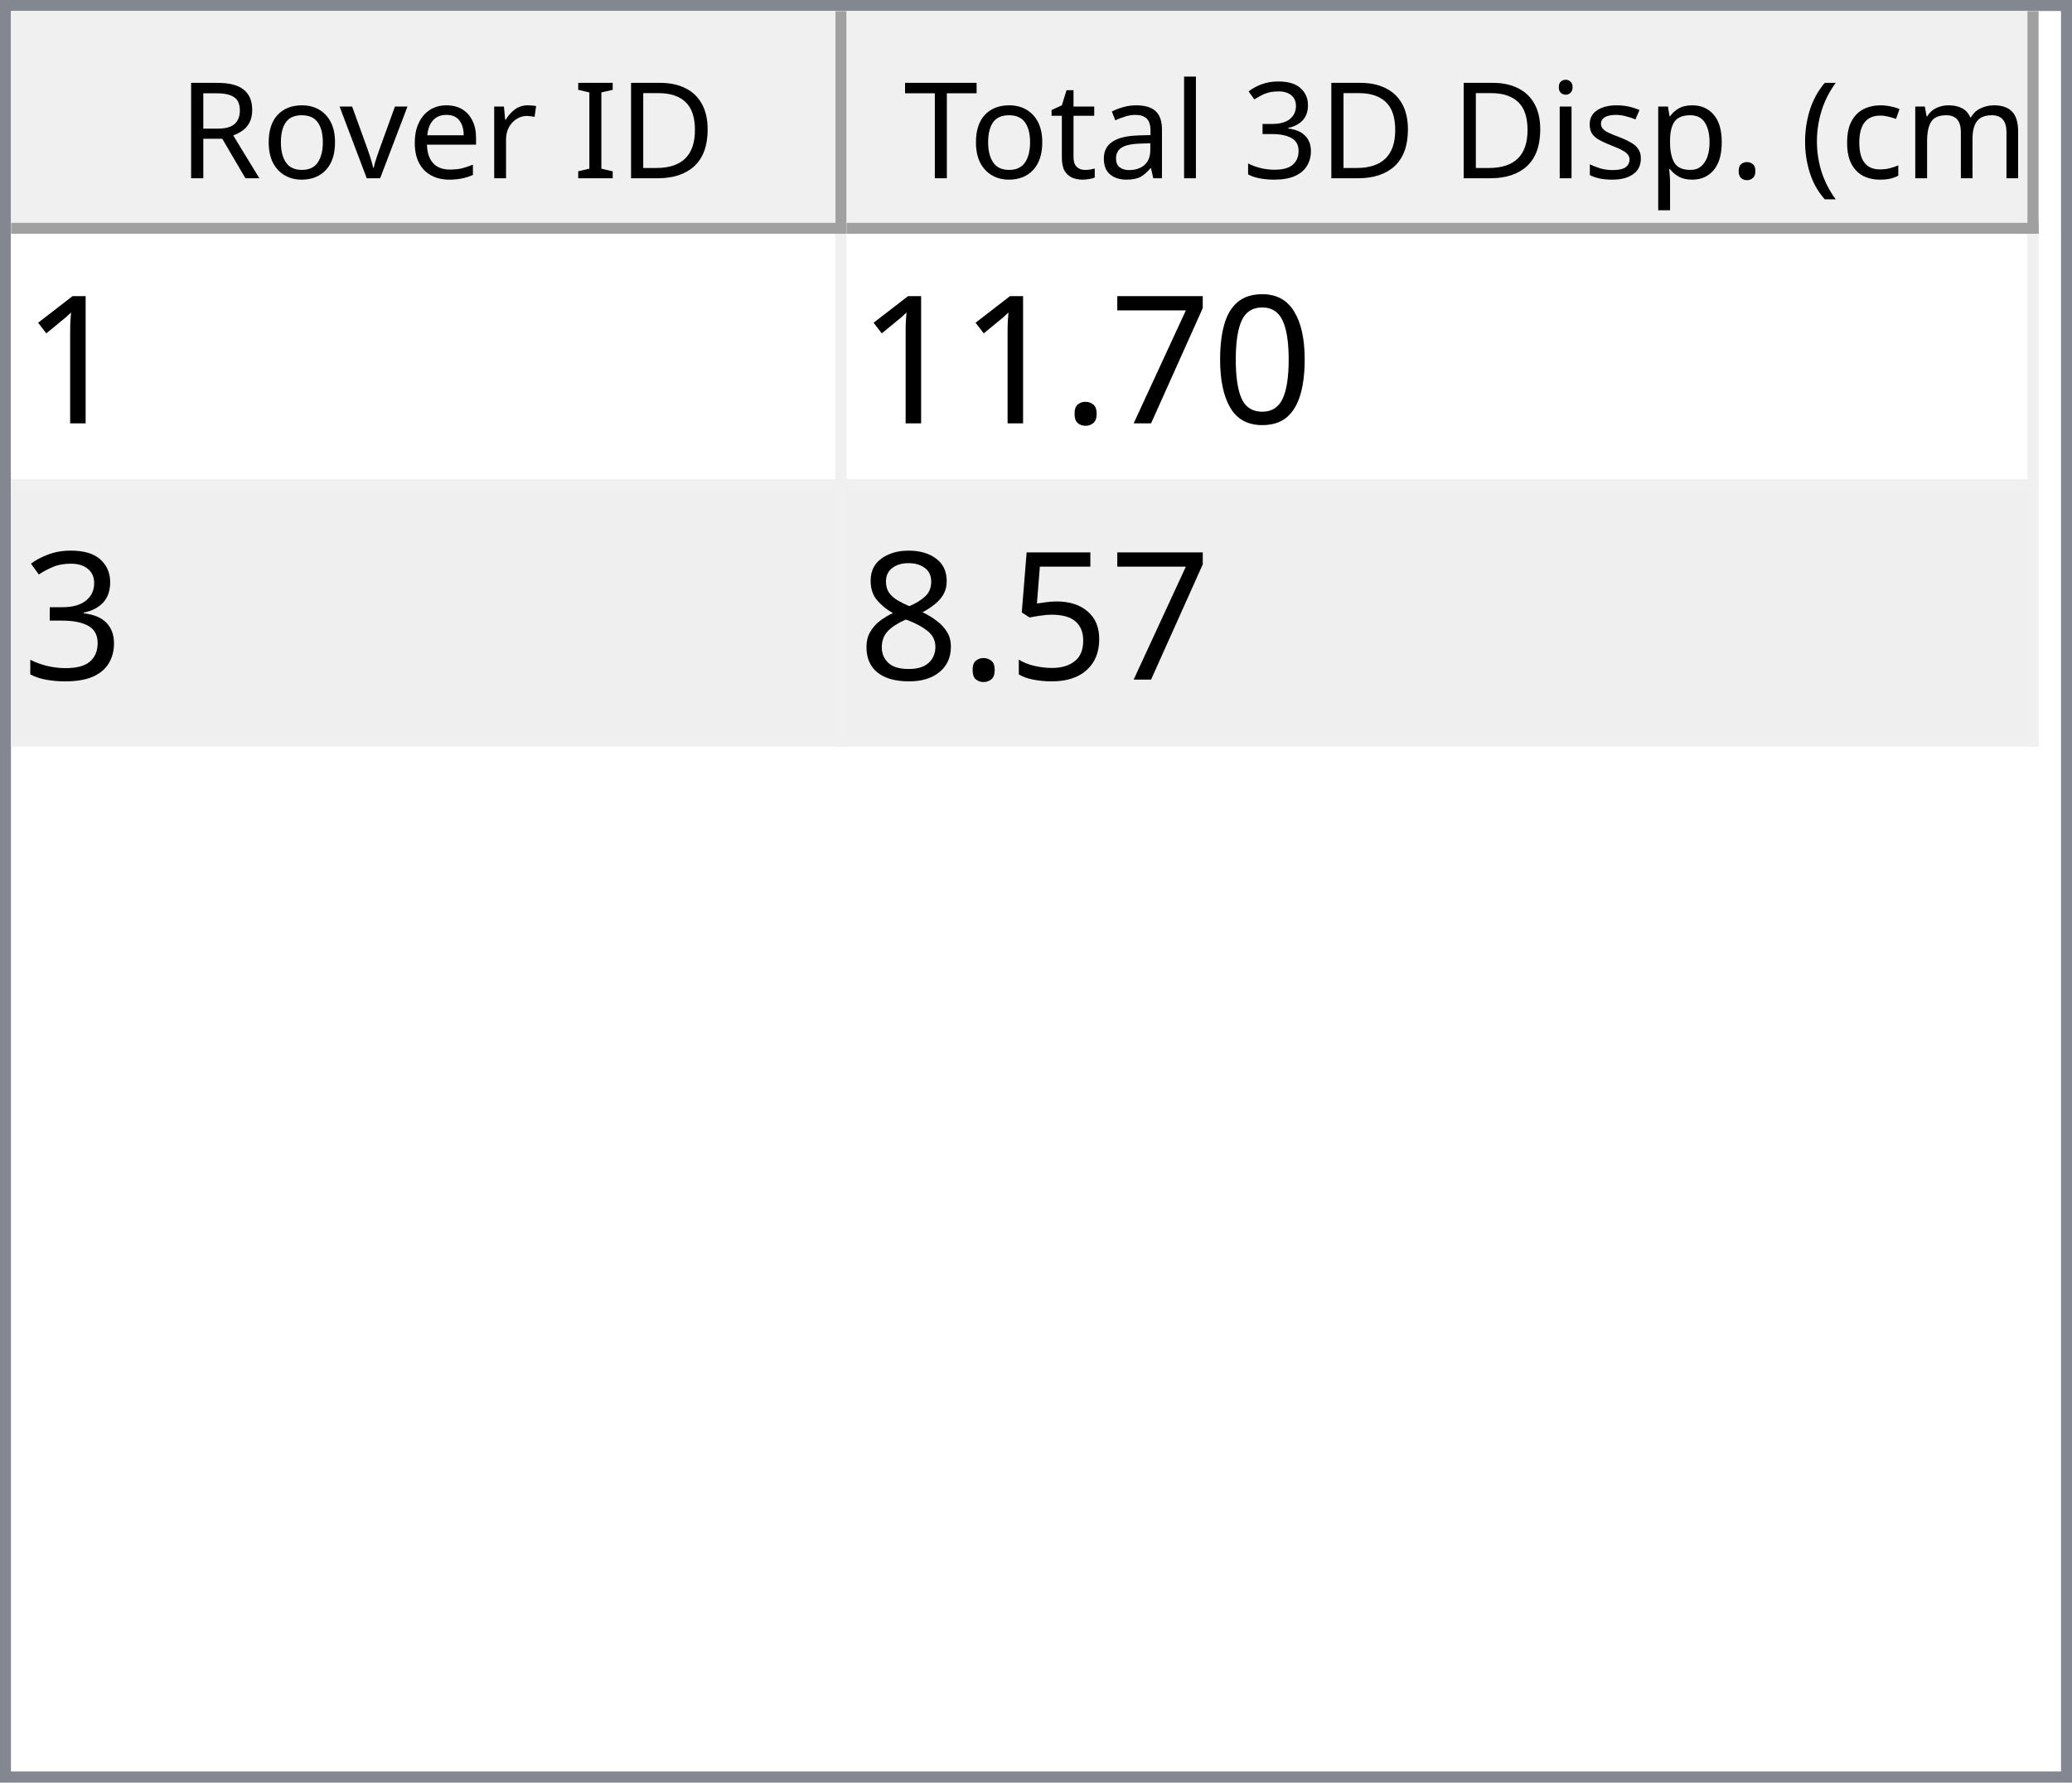
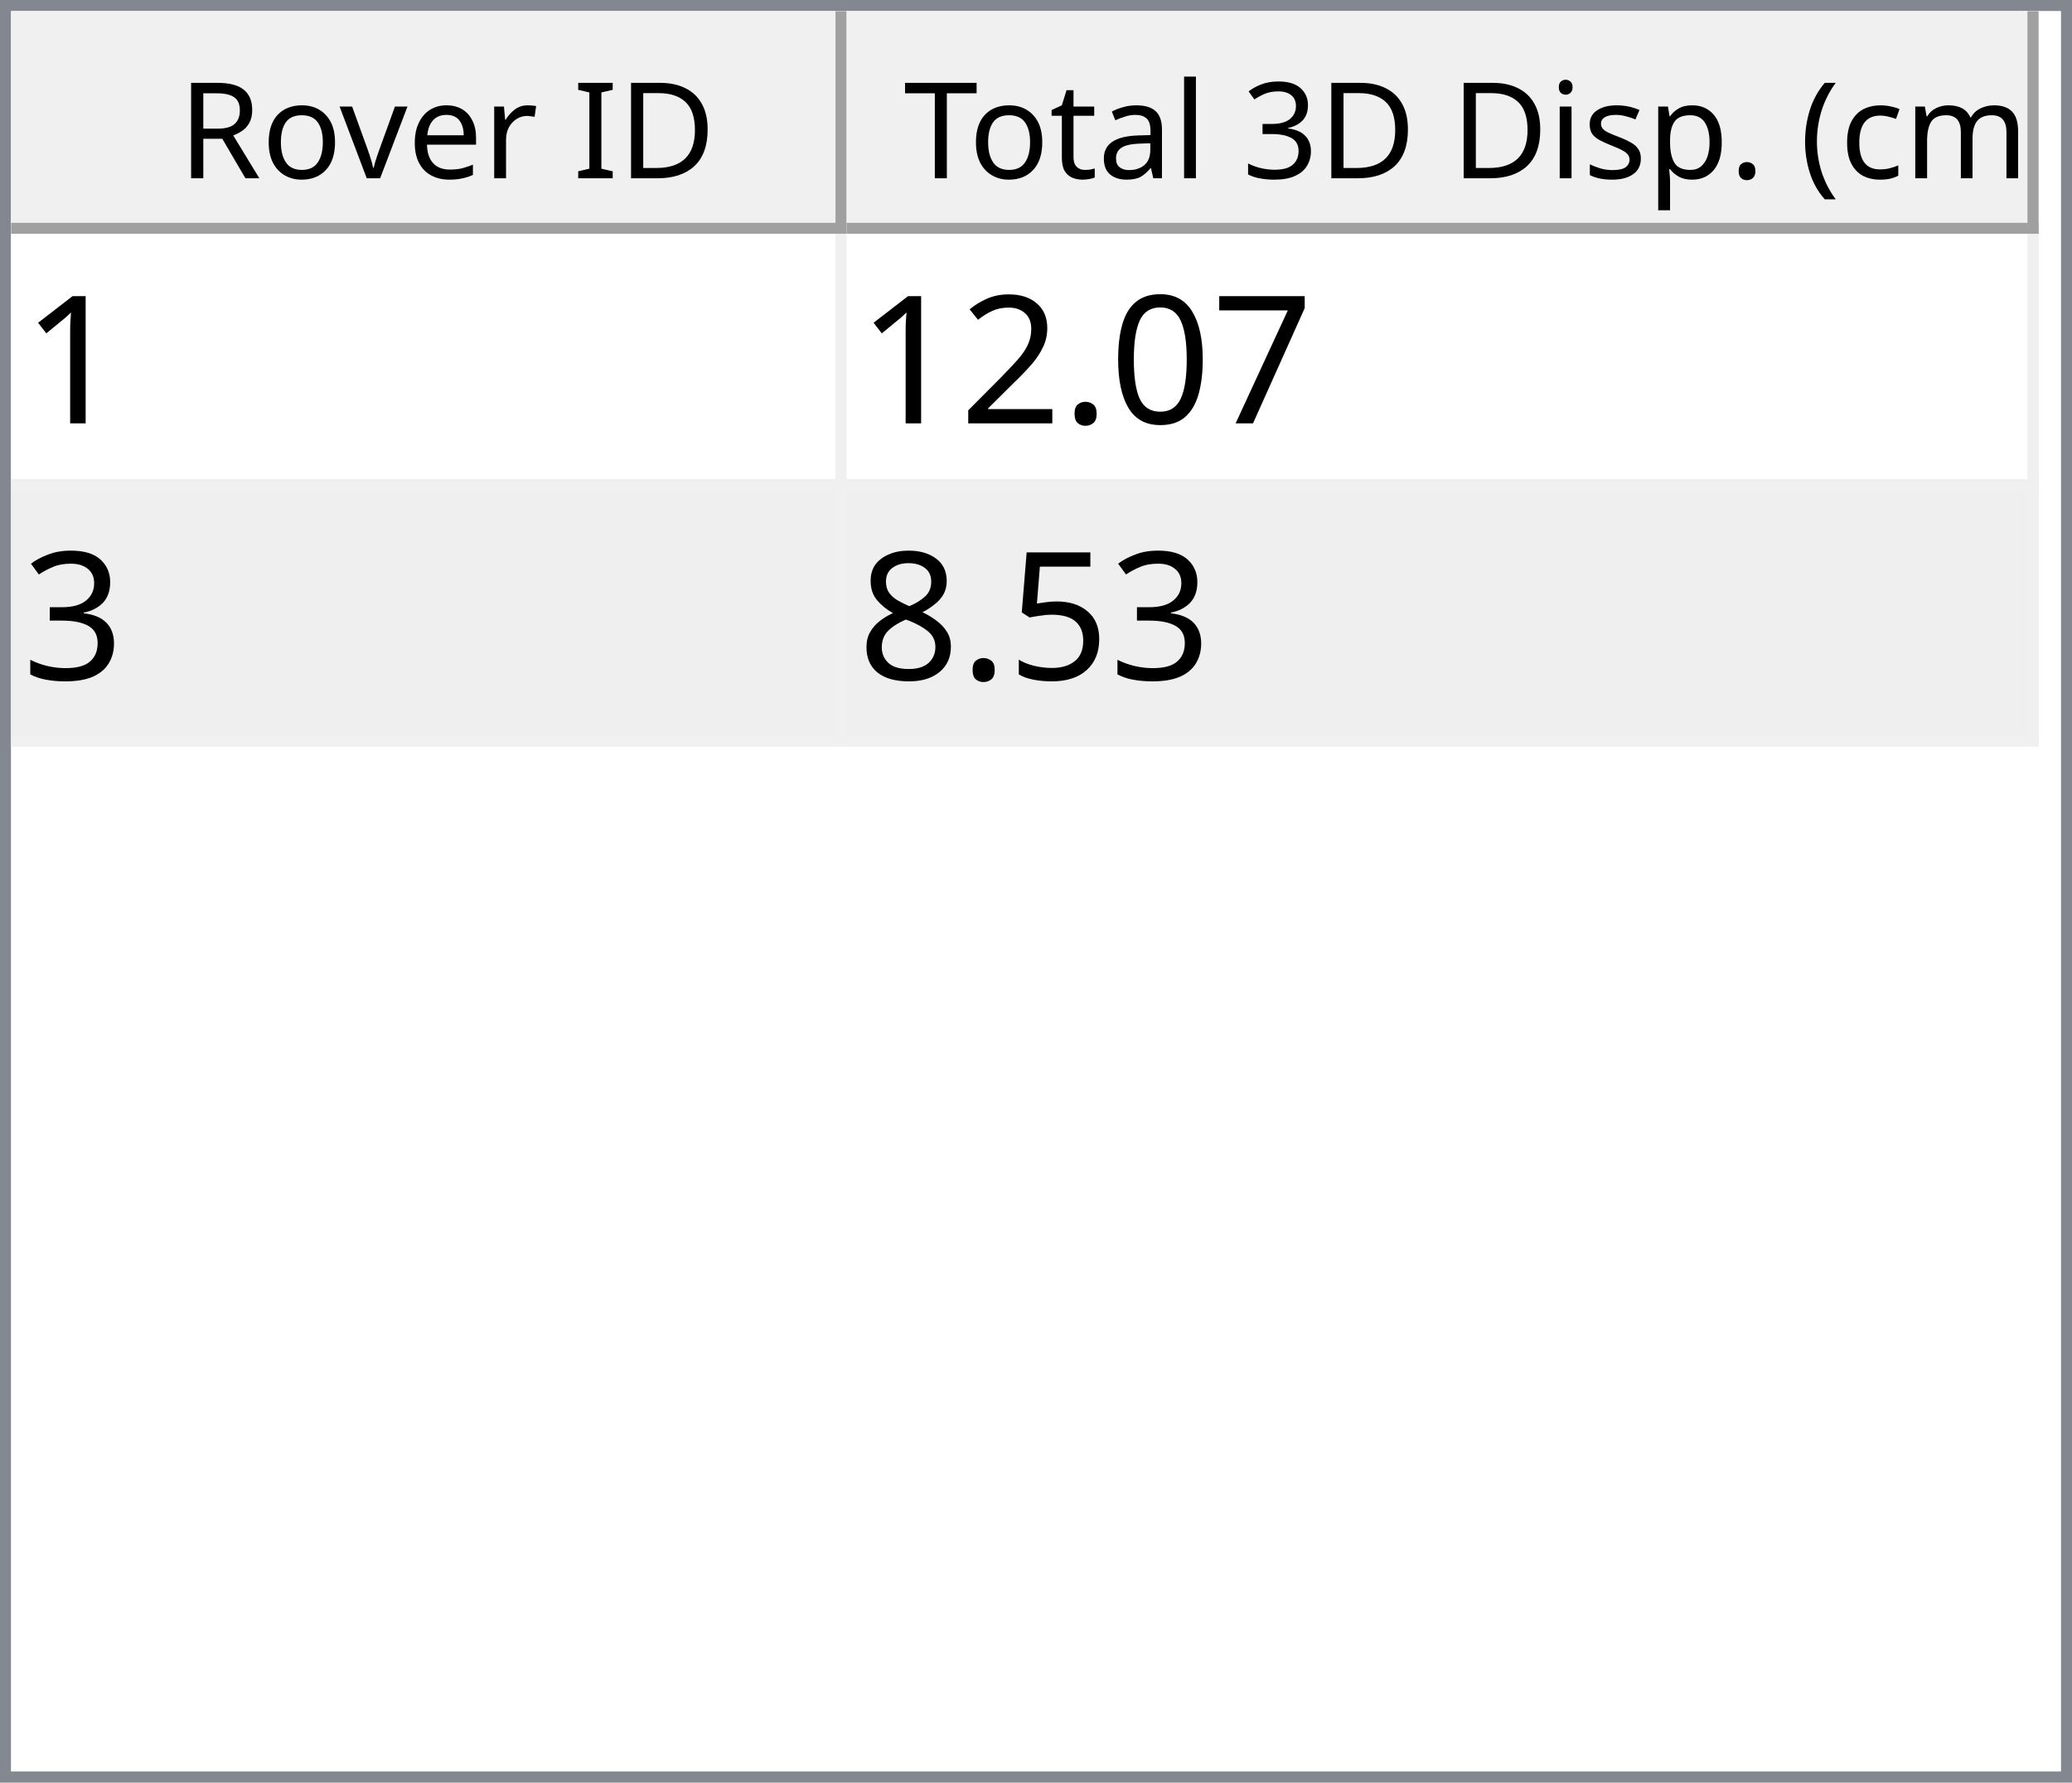
<svg xmlns="http://www.w3.org/2000/svg" style="fill-opacity:1; color-rendering:auto; color-interpolation:auto; text-rendering:auto; stroke:black; stroke-linecap:square; stroke-miterlimit:10; shape-rendering:auto; stroke-opacity:1; fill:black; stroke-dasharray:none; font-weight:normal; stroke-width:1; font-family:'Dialog'; font-style:normal; stroke-linejoin:miter; font-size:12px; stroke-dashoffset:0; image-rendering:auto;" width="186" height="160">
  <defs id="genericDefs" />
  <g>
    <defs id="defs1">
      <clipPath clipPathUnits="userSpaceOnUse" id="clipPath1">
        <path d="M0 0 L186 0 L186 160 L0 160 L0 0 Z" />
      </clipPath>
      <clipPath clipPathUnits="userSpaceOnUse" id="clipPath2">
        <path d="M0 0 L0 160 L186 160 L186 0 Z" />
      </clipPath>
      <clipPath clipPathUnits="userSpaceOnUse" id="clipPath3">
        <path d="M0 0 L0 20 L184 20 L184 0 Z" />
      </clipPath>
      <clipPath clipPathUnits="userSpaceOnUse" id="clipPath4">
        <path d="M0 0 L0 20 L75 20 L75 0 Z" />
      </clipPath>
      <clipPath clipPathUnits="userSpaceOnUse" id="clipPath5">
        <path d="M1 1 L1 19 L74 19 L74 1 Z" />
      </clipPath>
      <clipPath clipPathUnits="userSpaceOnUse" id="clipPath6">
        <path d="M0 0 L0 18 L73 18 L73 0 Z" />
      </clipPath>
      <clipPath clipPathUnits="userSpaceOnUse" id="clipPath7">
        <path d="M-0.5 -0.5 L-0.5 19.5 L74.5 19.5 L74.5 -0.5 Z" />
      </clipPath>
      <clipPath clipPathUnits="userSpaceOnUse" id="clipPath8">
        <path d="M0 0 L0 20 L107 20 L107 0 Z" />
      </clipPath>
      <clipPath clipPathUnits="userSpaceOnUse" id="clipPath9">
        <path d="M1 1 L1 19 L106 19 L106 1 Z" />
      </clipPath>
      <clipPath clipPathUnits="userSpaceOnUse" id="clipPath10">
        <path d="M0 0 L0 18 L105 18 L105 0 Z" />
      </clipPath>
      <clipPath clipPathUnits="userSpaceOnUse" id="clipPath11">
        <path d="M-0.5 -0.5 L-0.5 19.5 L106.5 19.5 L106.5 -0.5 Z" />
      </clipPath>
      <clipPath clipPathUnits="userSpaceOnUse" id="clipPath12">
        <path d="M0 0 L0 138 L184 138 L184 0 Z" />
      </clipPath>
      <clipPath clipPathUnits="userSpaceOnUse" id="clipPath13">
        <path d="M0 0 L0 46 L182 46 L182 0 Z" />
      </clipPath>
      <clipPath clipPathUnits="userSpaceOnUse" id="clipPath14">
        <path d="M-0.5 -0.5 L-0.5 45.5 L181.5 45.5 L181.5 -0.5 Z" />
      </clipPath>
      <clipPath clipPathUnits="userSpaceOnUse" id="clipPath15">
        <path d="M0 0 L0 22 L74 22 L74 0 Z" />
      </clipPath>
      <clipPath clipPathUnits="userSpaceOnUse" id="clipPath16">
        <path d="M0 0 L0 22 L106 22 L106 0 Z" />
      </clipPath>
      <font horiz-adv-x="64.551" id="font1">
        <font-face ascent="107.91" descent="25.098" units-per-em="100" style="font-style:normal; font-family:Segoe UI; font-weight:normal;" />
        <missing-glyph horiz-adv-x="64.551" d="M8.109 0 L8.109 68.266 L56.453 68.266 L56.453 0 L8.109 0 ZM15.328 7.234 L49.219 7.234 L49.219 61.031 L15.328 61.031 L15.328 7.234 Z" />
        <glyph unicode="D" horiz-adv-x="70.117" d="M9.188 0 L9.188 70.016 L28.516 70.016 Q65.531 70.016 65.531 35.891 Q65.531 19.672 55.25 9.836 Q44.969 0 27.734 0 L9.188 0 ZM17.391 62.594 L17.391 7.422 L27.828 7.422 Q41.609 7.422 49.273 14.797 Q56.938 22.172 56.938 35.688 Q56.938 62.594 28.328 62.594 L17.391 62.594 Z" />
        <glyph unicode="I" horiz-adv-x="26.611" d="M17.391 0 L9.188 0 L9.188 70.016 L17.391 70.016 L17.391 0 Z" />
        <glyph unicode=" " horiz-adv-x="27.393" d="" />
        <glyph unicode="r" horiz-adv-x="34.766" d="M34.188 41.891 Q32.078 43.5 28.125 43.5 Q23 43.5 19.555 38.672 Q16.109 33.844 16.109 25.484 L16.109 0 L8.109 0 L8.109 50 L16.109 50 L16.109 39.703 L16.312 39.703 Q18.016 44.969 21.531 47.922 Q25.047 50.875 29.391 50.875 Q32.516 50.875 34.188 50.203 L34.188 41.891 Z" />
        <glyph unicode="e" horiz-adv-x="52.295" d="M48.297 23 L12.984 23 Q13.188 14.656 17.484 10.109 Q21.781 5.562 29.297 5.562 Q37.75 5.562 44.828 11.141 L44.828 3.609 Q38.234 -1.172 27.391 -1.172 Q16.797 -1.172 10.742 5.641 Q4.688 12.453 4.688 24.812 Q4.688 36.469 11.305 43.82 Q17.922 51.172 27.734 51.172 Q37.547 51.172 42.922 44.828 Q48.297 38.484 48.297 27.203 L48.297 23 ZM40.094 29.781 Q40.047 36.719 36.75 40.578 Q33.453 44.438 27.594 44.438 Q21.922 44.438 17.969 40.383 Q14.016 36.328 13.094 29.781 L40.094 29.781 Z" />
        <glyph unicode="v" horiz-adv-x="47.9" d="M47.406 50 L27.484 0 L19.625 0 L0.688 50 L9.469 50 L22.172 13.672 Q23.578 9.672 23.922 6.688 L24.125 6.688 Q24.609 10.453 25.688 13.484 L38.969 50 L47.406 50 Z" />
        <glyph unicode="o" horiz-adv-x="58.594" d="M29 -1.172 Q17.922 -1.172 11.305 5.836 Q4.688 12.844 4.688 24.422 Q4.688 37.016 11.57 44.094 Q18.453 51.172 30.172 51.172 Q41.359 51.172 47.633 44.289 Q53.906 37.406 53.906 25.203 Q53.906 13.234 47.141 6.031 Q40.375 -1.172 29 -1.172 ZM29.594 44.438 Q21.875 44.438 17.383 39.188 Q12.891 33.938 12.891 24.703 Q12.891 15.828 17.43 10.695 Q21.969 5.562 29.594 5.562 Q37.359 5.562 41.531 10.594 Q45.703 15.625 45.703 24.906 Q45.703 34.281 41.531 39.359 Q37.359 44.438 29.594 44.438 Z" />
        <glyph unicode="R" horiz-adv-x="59.814" d="M59.375 0 L49.609 0 L37.891 19.625 Q36.281 22.359 34.766 24.289 Q33.25 26.219 31.664 27.438 Q30.078 28.656 28.25 29.219 Q26.422 29.781 24.125 29.781 L17.391 29.781 L17.391 0 L9.188 0 L9.188 70.016 L30.078 70.016 Q34.672 70.016 38.555 68.867 Q42.438 67.719 45.289 65.375 Q48.141 63.031 49.758 59.547 Q51.375 56.062 51.375 51.375 Q51.375 47.703 50.273 44.656 Q49.172 41.609 47.148 39.211 Q45.125 36.812 42.266 35.133 Q39.406 33.453 35.844 32.516 L35.844 32.328 Q37.594 31.547 38.891 30.547 Q40.188 29.547 41.359 28.18 Q42.531 26.812 43.68 25.078 Q44.828 23.344 46.234 21.047 L59.375 0 ZM17.391 62.594 L17.391 37.203 L28.516 37.203 Q31.594 37.203 34.203 38.133 Q36.812 39.062 38.719 40.797 Q40.625 42.531 41.703 45.047 Q42.781 47.562 42.781 50.688 Q42.781 56.297 39.141 59.445 Q35.5 62.594 28.609 62.594 L17.391 62.594 Z" />
        <glyph unicode=")" horiz-adv-x="30.176" d="M8.297 -15.922 L1.172 -15.922 Q16.406 2.344 16.406 26.812 Q16.406 51.469 1.078 70.016 L8.297 70.016 Q23.531 52.156 23.531 26.703 Q23.531 1.375 8.297 -15.922 Z" />
        <glyph unicode="m" horiz-adv-x="86.133" d="M79.109 0 L71.094 0 L71.094 28.719 Q71.094 37.016 68.531 40.727 Q65.969 44.438 59.906 44.438 Q54.781 44.438 51.195 39.75 Q47.609 35.062 47.609 28.516 L47.609 0 L39.594 0 L39.594 29.688 Q39.594 44.438 28.219 44.438 Q22.953 44.438 19.531 40.016 Q16.109 35.594 16.109 28.516 L16.109 0 L8.109 0 L8.109 50 L16.109 50 L16.109 42.094 L16.312 42.094 Q21.625 51.172 31.844 51.172 Q36.969 51.172 40.773 48.312 Q44.578 45.453 46 40.828 Q51.562 51.172 62.594 51.172 Q79.109 51.172 79.109 30.812 L79.109 0 Z" />
        <glyph unicode="c" horiz-adv-x="46.191" d="M42.188 2.297 Q36.422 -1.172 28.516 -1.172 Q17.828 -1.172 11.258 5.789 Q4.688 12.75 4.688 23.828 Q4.688 36.188 11.766 43.68 Q18.844 51.172 30.672 51.172 Q37.25 51.172 42.281 48.734 L42.281 40.531 Q36.719 44.438 30.375 44.438 Q22.703 44.438 17.797 38.945 Q12.891 33.453 12.891 24.516 Q12.891 15.719 17.508 10.641 Q22.125 5.562 29.891 5.562 Q36.422 5.562 42.188 9.906 L42.188 2.297 Z" />
        <glyph unicode="(" horiz-adv-x="30.176" d="M29.109 -15.922 L21.969 -15.922 Q6.844 1.375 6.844 26.703 Q6.844 52.156 21.969 70.016 L29.203 70.016 Q13.875 51.469 13.875 26.812 Q13.875 2.344 29.109 -15.922 Z" />
        <glyph unicode="." horiz-adv-x="21.68" d="M10.891 -1.078 Q8.641 -1.078 7.055 0.539 Q5.469 2.156 5.469 4.391 Q5.469 6.641 7.055 8.273 Q8.641 9.906 10.891 9.906 Q13.188 9.906 14.797 8.273 Q16.406 6.641 16.406 4.391 Q16.406 2.156 14.797 0.539 Q13.188 -1.078 10.891 -1.078 Z" />
        <glyph unicode="p" horiz-adv-x="58.789" d="M16.312 7.234 L16.109 7.234 L16.109 -23 L8.109 -23 L8.109 50 L16.109 50 L16.109 41.219 L16.312 41.219 Q22.219 51.172 33.594 51.172 Q43.266 51.172 48.688 44.461 Q54.109 37.75 54.109 26.469 Q54.109 13.922 48 6.375 Q41.891 -1.172 31.297 -1.172 Q21.578 -1.172 16.312 7.234 ZM16.109 27.391 L16.109 20.406 Q16.109 14.203 20.141 9.883 Q24.172 5.562 30.375 5.562 Q37.641 5.562 41.773 11.133 Q45.906 16.703 45.906 26.609 Q45.906 34.969 42.047 39.703 Q38.188 44.438 31.594 44.438 Q24.609 44.438 20.359 39.578 Q16.109 34.719 16.109 27.391 Z" />
        <glyph unicode="s" horiz-adv-x="42.432" d="M5.078 1.812 L5.078 10.406 Q11.625 5.562 19.484 5.562 Q30.031 5.562 30.031 12.594 Q30.031 14.594 29.125 15.992 Q28.219 17.391 26.68 18.461 Q25.141 19.531 23.07 20.383 Q21 21.234 18.609 22.172 Q15.281 23.484 12.766 24.828 Q10.25 26.172 8.57 27.859 Q6.891 29.547 6.031 31.695 Q5.172 33.844 5.172 36.719 Q5.172 40.234 6.789 42.945 Q8.406 45.656 11.086 47.484 Q13.766 49.312 17.211 50.242 Q20.656 51.172 24.312 51.172 Q30.812 51.172 35.938 48.922 L35.938 40.828 Q30.422 44.438 23.25 44.438 Q21 44.438 19.195 43.922 Q17.391 43.406 16.094 42.477 Q14.797 41.547 14.086 40.258 Q13.375 38.969 13.375 37.406 Q13.375 35.453 14.086 34.133 Q14.797 32.812 16.164 31.789 Q17.531 30.766 19.484 29.938 Q21.438 29.109 23.922 28.125 Q27.25 26.859 29.883 25.516 Q32.516 24.172 34.375 22.484 Q36.234 20.797 37.234 18.602 Q38.234 16.406 38.234 13.375 Q38.234 9.672 36.602 6.938 Q34.969 4.203 32.234 2.398 Q29.5 0.594 25.93 -0.289 Q22.359 -1.172 18.453 -1.172 Q10.75 -1.172 5.078 1.812 Z" />
        <glyph unicode="i" horiz-adv-x="24.219" d="M12.203 62.703 Q10.062 62.703 8.547 64.164 Q7.031 65.625 7.031 67.875 Q7.031 70.125 8.547 71.609 Q10.062 73.094 12.203 73.094 Q14.406 73.094 15.945 71.609 Q17.484 70.125 17.484 67.875 Q17.484 65.719 15.945 64.211 Q14.406 62.703 12.203 62.703 ZM16.109 0 L8.109 0 L8.109 50 L16.109 50 L16.109 0 Z" />
        <glyph unicode="3" horiz-adv-x="53.906" d="M46.531 19.828 Q46.531 15.094 44.75 11.211 Q42.969 7.328 39.719 4.57 Q36.469 1.812 31.93 0.297 Q27.391 -1.219 21.922 -1.219 Q11.922 -1.219 6 2.594 L6 11.188 Q13.094 5.609 22.219 5.609 Q25.875 5.609 28.828 6.539 Q31.781 7.469 33.906 9.227 Q36.031 10.984 37.18 13.477 Q38.328 15.969 38.328 19.094 Q38.328 32.812 18.797 32.812 L12.984 32.812 L12.984 39.594 L18.5 39.594 Q35.797 39.594 35.797 52.484 Q35.797 64.406 22.609 64.406 Q15.188 64.406 8.688 59.422 L8.688 67.188 Q15.375 71.188 24.609 71.188 Q29 71.188 32.57 69.969 Q36.141 68.75 38.68 66.555 Q41.219 64.359 42.609 61.281 Q44 58.203 44 54.5 Q44 40.672 30.031 36.719 L30.031 36.531 Q33.594 36.141 36.625 34.797 Q39.656 33.453 41.852 31.305 Q44.047 29.156 45.289 26.25 Q46.531 23.344 46.531 19.828 Z" />
        <glyph unicode="l" horiz-adv-x="24.219" d="M16.109 0 L8.109 0 L8.109 74.031 L16.109 74.031 L16.109 0 Z" />
        <glyph unicode="a" horiz-adv-x="50.879" d="M43.891 0 L35.891 0 L35.891 7.812 L35.688 7.812 Q30.469 -1.172 20.312 -1.172 Q12.844 -1.172 8.617 2.781 Q4.391 6.734 4.391 13.281 Q4.391 27.297 20.906 29.594 L35.891 31.688 Q35.891 44.438 25.594 44.438 Q16.547 44.438 9.281 38.281 L9.281 46.484 Q16.656 51.172 26.266 51.172 Q43.891 51.172 43.891 32.516 L43.891 0 ZM35.891 25.297 L23.828 23.641 Q18.266 22.859 15.43 20.875 Q12.594 18.891 12.594 13.875 Q12.594 10.203 15.211 7.883 Q17.828 5.562 22.172 5.562 Q28.125 5.562 32.008 9.742 Q35.891 13.922 35.891 20.312 L35.891 25.297 Z" />
        <glyph unicode="t" horiz-adv-x="33.887" d="M31.297 0.484 Q28.469 -1.078 23.828 -1.078 Q10.688 -1.078 10.688 13.578 L10.688 43.172 L2.094 43.172 L2.094 50 L10.688 50 L10.688 62.203 L18.703 64.797 L18.703 50 L31.297 50 L31.297 43.172 L18.703 43.172 L18.703 14.984 Q18.703 9.969 20.414 7.82 Q22.125 5.672 26.078 5.672 Q29.109 5.672 31.297 7.328 L31.297 0.484 Z" />
        <glyph unicode="T" horiz-adv-x="52.393" d="M50.594 62.594 L30.375 62.594 L30.375 0 L22.172 0 L22.172 62.594 L2 62.594 L2 70.016 L50.594 70.016 L50.594 62.594 Z" />
      </font>
      <font horiz-adv-x="75.0" id="font2">
        <font-face ascent="100.537" descent="21.973" units-per-em="100" style="font-style:normal; font-family:sans-serif; font-weight:normal;" />
        <missing-glyph horiz-adv-x="75.0" d="M12.5 0 L12.5 62.5 L62.5 62.5 L62.5 0 L12.5 0 ZM14.062 1.562 L60.938 1.562 L60.938 60.938 L14.062 60.938 L14.062 1.562 Z" />
        <glyph unicode="1" horiz-adv-x="55.615" d="M37.25 0 L28.469 0 L28.469 56 Q25.297 52.984 20.141 49.953 Q14.984 46.922 10.891 45.406 L10.891 53.906 Q18.266 57.375 23.781 62.305 Q29.297 67.234 31.594 71.875 L37.25 71.875 L37.25 0 Z" />
+         <glyph unicode="7" horiz-adv-x="55.615" d="M4.734 62.203 L4.734 70.656 L51.078 70.656 L51.078 63.812 Q44.234 56.547 37.523 44.484 Q30.812 32.422 27.156 19.672 Q24.516 10.688 23.781 0 L14.75 0 Q14.891 8.453 18.062 20.414 Q21.234 32.375 27.172 43.484 Q33.109 54.594 39.797 62.203 L4.734 62.203 Z" />
        <glyph unicode="0" horiz-adv-x="55.615" d="M4.156 35.297 Q4.156 48 6.766 55.742 Q9.375 63.484 14.523 67.68 Q19.672 71.875 27.484 71.875 Q33.25 71.875 37.594 69.555 Q41.938 67.234 44.773 62.867 Q47.609 58.5 49.219 52.227 Q50.828 45.953 50.828 35.297 Q50.828 22.703 48.242 14.969 Q45.656 7.234 40.508 3.008 Q35.359 -1.219 27.484 -1.219 Q17.141 -1.219 11.234 6.203 Q4.156 15.141 4.156 35.297 ZM13.188 35.297 Q13.188 17.672 17.312 11.836 Q21.438 6 27.484 6 Q33.547 6 37.672 11.859 Q41.797 17.719 41.797 35.297 Q41.797 52.984 37.672 58.789 Q33.547 64.594 27.391 64.594 Q21.344 64.594 17.719 59.469 Q13.188 52.938 13.188 35.297 Z" />
-         <glyph unicode="7" horiz-adv-x="55.615" d="M4.734 62.203 L4.734 70.656 L51.078 70.656 L51.078 63.812 Q44.234 56.547 37.523 44.484 Q30.812 32.422 27.156 19.672 Q24.516 10.688 23.781 0 L14.75 0 Q14.891 8.453 18.062 20.414 Q21.234 32.375 27.172 43.484 Q33.109 54.594 39.797 62.203 L4.734 62.203 Z" />
        <glyph unicode="." horiz-adv-x="27.783" d="M9.078 0 L9.078 10.016 L19.094 10.016 L19.094 0 L9.078 0 Z" />
+         <glyph unicode="2" horiz-adv-x="55.615" d="M50.344 8.453 L50.344 0 L3.031 0 Q2.938 3.172 4.047 6.109 Q5.859 10.938 9.836 15.625 Q13.812 20.312 21.344 26.469 Q33.016 36.031 37.117 41.625 Q41.219 47.219 41.219 52.203 Q41.219 57.422 37.477 61.008 Q33.734 64.594 27.734 64.594 Q21.391 64.594 17.578 60.789 Q13.766 56.984 13.719 50.25 L4.688 51.172 Q5.609 61.281 11.664 66.578 Q17.719 71.875 27.938 71.875 Q38.234 71.875 44.242 66.164 Q50.25 60.453 50.25 52 Q50.25 47.703 48.492 43.555 Q46.734 39.406 42.656 34.812 Q38.578 30.219 29.109 22.219 Q21.188 15.578 18.945 13.211 Q16.703 10.844 15.234 8.453 L50.344 8.453 Z" />
        <glyph unicode="3" horiz-adv-x="55.615" d="M4.203 18.891 L12.984 20.062 Q14.5 12.594 18.141 9.297 Q21.781 6 27 6 Q33.203 6 37.477 10.297 Q41.75 14.594 41.75 20.953 Q41.75 27 37.797 30.93 Q33.844 34.859 27.734 34.859 Q25.25 34.859 21.531 33.891 L22.516 41.609 Q23.391 41.5 23.922 41.5 Q29.547 41.5 34.039 44.43 Q38.531 47.359 38.531 53.469 Q38.531 58.297 35.258 61.477 Q31.984 64.656 26.812 64.656 Q21.688 64.656 18.266 61.43 Q14.844 58.203 13.875 51.766 L5.078 53.328 Q6.688 62.156 12.398 67.016 Q18.109 71.875 26.609 71.875 Q32.469 71.875 37.398 69.359 Q42.328 66.844 44.945 62.5 Q47.562 58.156 47.562 53.266 Q47.562 48.641 45.07 44.828 Q42.578 41.016 37.703 38.766 Q44.047 37.312 47.562 32.695 Q51.078 28.078 51.078 21.141 Q51.078 11.766 44.242 5.25 Q37.406 -1.266 26.953 -1.266 Q17.531 -1.266 11.305 4.352 Q5.078 9.969 4.203 18.891 Z" />
        <glyph unicode="5" horiz-adv-x="55.615" d="M4.156 18.75 L13.375 19.531 Q14.406 12.797 18.141 9.398 Q21.875 6 27.156 6 Q33.5 6 37.891 10.789 Q42.281 15.578 42.281 23.484 Q42.281 31 38.062 35.352 Q33.844 39.703 27 39.703 Q22.75 39.703 19.336 37.773 Q15.922 35.844 13.969 32.766 L5.719 33.844 L12.641 70.609 L48.25 70.609 L48.25 62.203 L19.672 62.203 L15.828 42.969 Q22.266 47.469 29.344 47.469 Q38.719 47.469 45.164 40.969 Q51.609 34.469 51.609 24.266 Q51.609 14.547 45.953 7.469 Q39.062 -1.219 27.156 -1.219 Q17.391 -1.219 11.211 4.25 Q5.031 9.719 4.156 18.75 Z" />
        <glyph unicode="8" horiz-adv-x="55.615" d="M17.672 38.812 Q12.203 40.828 9.57 44.539 Q6.938 48.25 6.938 53.422 Q6.938 61.234 12.555 66.555 Q18.172 71.875 27.484 71.875 Q36.859 71.875 42.578 66.43 Q48.297 60.984 48.297 53.172 Q48.297 48.188 45.68 44.508 Q43.062 40.828 37.75 38.812 Q44.344 36.672 47.781 31.883 Q51.219 27.094 51.219 20.453 Q51.219 11.281 44.727 5.031 Q38.234 -1.219 27.641 -1.219 Q17.047 -1.219 10.547 5.055 Q4.047 11.328 4.047 20.703 Q4.047 27.688 7.594 32.398 Q11.141 37.109 17.672 38.812 ZM15.922 53.719 Q15.922 48.641 19.195 45.414 Q22.469 42.188 27.688 42.188 Q32.766 42.188 36.016 45.383 Q39.266 48.578 39.266 53.219 Q39.266 58.062 35.914 61.359 Q32.562 64.656 27.594 64.656 Q22.562 64.656 19.242 61.43 Q15.922 58.203 15.922 53.719 ZM13.094 20.656 Q13.094 16.891 14.875 13.375 Q16.656 9.859 20.172 7.93 Q23.688 6 27.734 6 Q34.031 6 38.133 10.055 Q42.234 14.109 42.234 20.359 Q42.234 26.703 38.016 30.859 Q33.797 35.016 27.438 35.016 Q21.234 35.016 17.164 30.914 Q13.094 26.812 13.094 20.656 Z" />
      </font>
    </defs>
    <g style="fill:white; stroke:white;">
      <rect x="0" y="0" width="186" style="clip-path:url(#clipPath1); stroke:none;" height="160" />
    </g>
    <g style="fill:white; text-rendering:optimizeSpeed; color-rendering:optimizeSpeed; image-rendering:optimizeSpeed; shape-rendering:crispEdges; stroke:white; color-interpolation:sRGB;">
      <rect x="0" width="186" height="160" y="0" style="stroke:none;" />
      <path style="stroke:none;" d="M0 160 L186 160 L186 0 L0 0 Z" />
    </g>
    <g style="fill:rgb(240,240,240); font-family:'Segoe UI'; stroke:rgb(240,240,240);">
      <rect x="0" y="0" width="186" style="clip-path:url(#clipPath2); stroke:none;" height="160" />
    </g>
    <g style="fill:rgb(130,135,144); font-family:'Segoe UI'; stroke:rgb(130,135,144);">
      <path d="M0 0 L186 0 L186 160 L0 160 L0 0 ZM1 1 L185 1 L185 159 L1 159 L1 1 Z" style="fill-rule:evenodd; clip-path:url(#clipPath2); stroke:none;" />
    </g>
    <g style="fill:white; font-family:'Segoe UI'; stroke:white;" transform="translate(1,1)">
      <rect x="0" y="0" width="184" style="clip-path:url(#clipPath3); stroke:none;" height="20" />
    </g>
    <g style="fill:rgb(240,240,240); font-family:'Segoe UI'; stroke:rgb(240,240,240);" transform="translate(1,1)">
      <rect x="0" y="0" width="75" style="clip-path:url(#clipPath4); stroke:none;" height="20" />
    </g>
    <g style="font-family:'Segoe UI';" transform="translate(2,2)">
      <text x="14" xml:space="preserve" y="14" style="clip-path:url(#clipPath6); stroke:none;">Rover ID</text>
    </g>
    <g style="fill:rgb(160,160,160); font-family:'Segoe UI'; stroke:rgb(160,160,160); stroke-linejoin:bevel;" transform="translate(1.5,1.5)">
      <line x1="74" x2="74" y1="0" style="fill:none; clip-path:url(#clipPath7);" y2="19" />
    </g>
    <g style="fill:rgb(160,160,160); font-family:'Segoe UI'; stroke:rgb(160,160,160); stroke-linejoin:bevel;" transform="matrix(1,0,0,1,1,1) translate(0.5,0.5)">
      <line x1="0" x2="74" y1="19" style="fill:none; clip-path:url(#clipPath7);" y2="19" />
    </g>
    <g style="fill:rgb(240,240,240); font-family:'Segoe UI'; stroke:rgb(240,240,240);" transform="translate(76,1)">
      <rect x="0" y="0" width="107" style="clip-path:url(#clipPath8); stroke:none;" height="20" />
    </g>
    <g style="font-family:'Segoe UI';" transform="translate(77,2)">
      <text x="1" xml:space="preserve" y="14" style="clip-path:url(#clipPath10); stroke:none;"> Total 3D Disp. (cm)</text>
    </g>
    <g style="fill:rgb(160,160,160); font-family:'Segoe UI'; stroke:rgb(160,160,160); stroke-linejoin:bevel;" transform="translate(76.5,1.5)">
      <line x1="106" x2="106" y1="0" style="fill:none; clip-path:url(#clipPath11);" y2="19" />
    </g>
    <g style="fill:rgb(160,160,160); font-family:'Segoe UI'; stroke:rgb(160,160,160); stroke-linejoin:bevel;" transform="matrix(1,0,0,1,76,1) translate(0.5,0.5)">
      <line x1="0" x2="106" y1="19" style="fill:none; clip-path:url(#clipPath11);" y2="19" />
    </g>
    <g style="fill:white; font-family:'Segoe UI'; stroke:white;" transform="translate(1,21)">
      <rect x="0" y="0" width="184" style="clip-path:url(#clipPath12); stroke:none;" height="138" />
    </g>
    <g style="fill:rgb(240,240,240); font-size:16px; font-family:sans-serif; stroke:rgb(240,240,240);" transform="translate(1,21)">
      <rect x="0" y="0" width="182" style="clip-path:url(#clipPath13); stroke:none;" height="46" />
      <line transform="translate(0.5,0.5)" x1="0" x2="181" y1="22" style="clip-path:url(#clipPath14); fill:none; stroke-linejoin:bevel;" y2="22" />
    </g>
    <g transform="matrix(1,0,0,1,1,21) translate(0.5,0.5)" style="fill:rgb(240,240,240); font-size:16px; font-family:sans-serif; stroke:rgb(240,240,240); stroke-linejoin:bevel;">
      <line x1="0" x2="181" y1="45" style="fill:none; clip-path:url(#clipPath14);" y2="45" />
    </g>
    <g transform="matrix(1,0,0,1,1,21) translate(0.5,0.5)" style="fill:rgb(240,240,240); font-size:16px; font-family:sans-serif; stroke:rgb(240,240,240); stroke-linejoin:bevel;">
      <line x1="74" x2="74" y1="0" style="fill:none; clip-path:url(#clipPath14);" y2="45" />
    </g>
    <g transform="matrix(1,0,0,1,1,21) translate(0.5,0.5)" style="fill:rgb(240,240,240); font-size:16px; font-family:sans-serif; stroke:rgb(240,240,240); stroke-linejoin:bevel;">
      <line x1="181" x2="181" y1="0" style="fill:none; clip-path:url(#clipPath14);" y2="45" />
    </g>
    <g style="fill:white; font-size:16px; font-family:sans-serif; stroke:white;" transform="matrix(1,0,0,1,1,21)">
      <rect x="0" y="0" width="74" style="clip-path:url(#clipPath15); stroke:none;" height="22" />
      <text x="1" y="17" style="fill:black; clip-path:url(#clipPath15); stroke:none;" xml:space="preserve">1</text>
    </g>
    <g style="fill:white; font-size:16px; font-family:sans-serif; stroke:white;" transform="matrix(1,0,0,1,1,21) translate(75,0)">
      <rect x="0" y="0" width="106" style="clip-path:url(#clipPath16); stroke:none;" height="22" />
-       <text x="1" y="17" style="fill:black; clip-path:url(#clipPath16); stroke:none;" xml:space="preserve">11.70</text>
+       <text x="1" y="17" style="fill:black; clip-path:url(#clipPath16); stroke:none;" xml:space="preserve">12.07</text>
    </g>
    <g style="fill:rgb(239,239,239); font-size:16px; font-family:sans-serif; stroke:rgb(239,239,239);" transform="matrix(1,0,0,1,1,21) translate(0,23)">
      <rect x="0" y="0" width="74" style="clip-path:url(#clipPath15); stroke:none;" height="22" />
      <text x="1" y="17" style="fill:black; clip-path:url(#clipPath15); stroke:none;" xml:space="preserve">3</text>
    </g>
    <g style="fill:rgb(239,239,239); font-size:16px; font-family:sans-serif; stroke:rgb(239,239,239);" transform="matrix(1,0,0,1,1,21) translate(75,23)">
      <rect x="0" y="0" width="106" style="clip-path:url(#clipPath16); stroke:none;" height="22" />
-       <text x="1" y="17" style="fill:black; clip-path:url(#clipPath16); stroke:none;" xml:space="preserve">8.57</text>
+       <text x="1" y="17" style="fill:black; clip-path:url(#clipPath16); stroke:none;" xml:space="preserve">8.53</text>
    </g>
  </g>
</svg>
